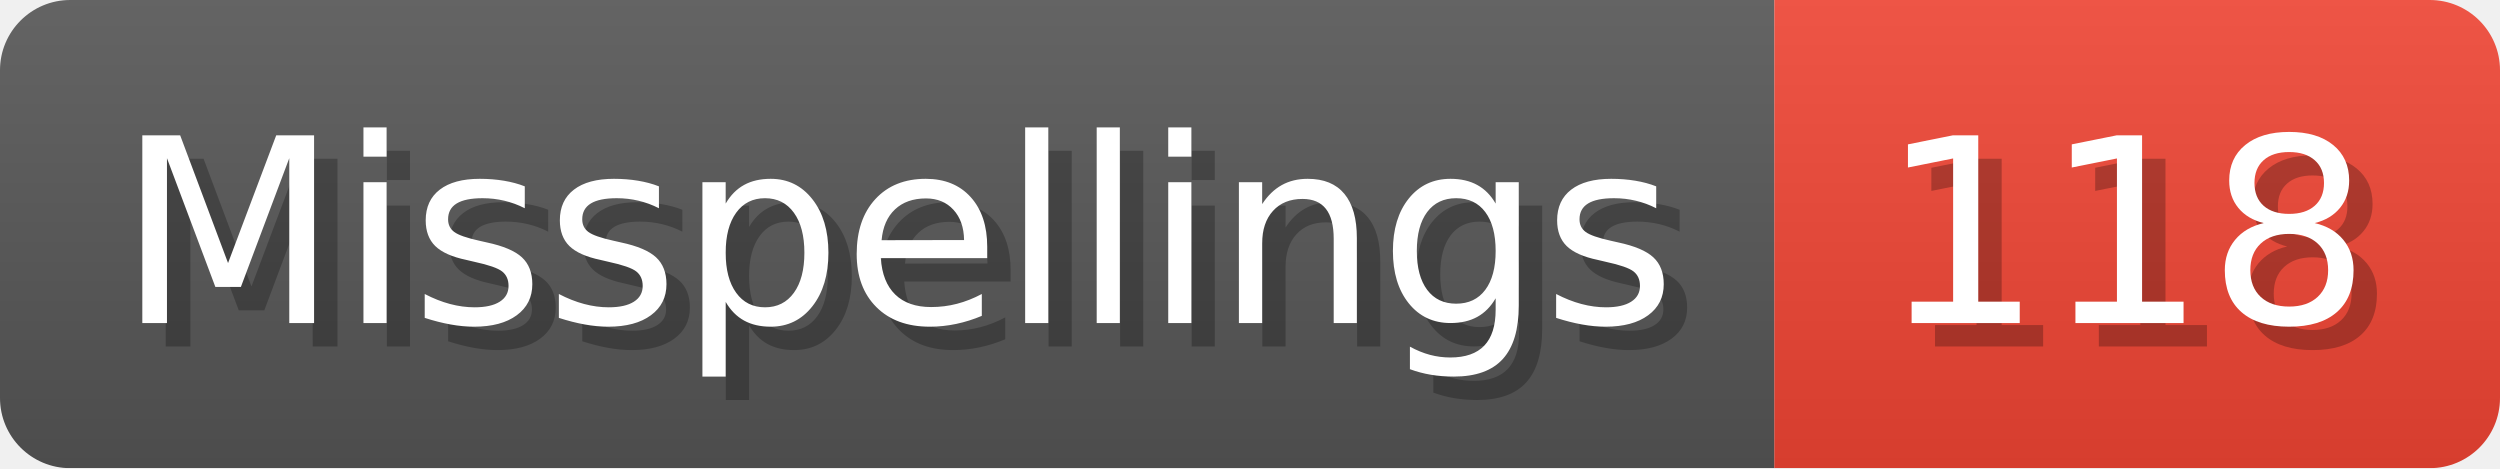
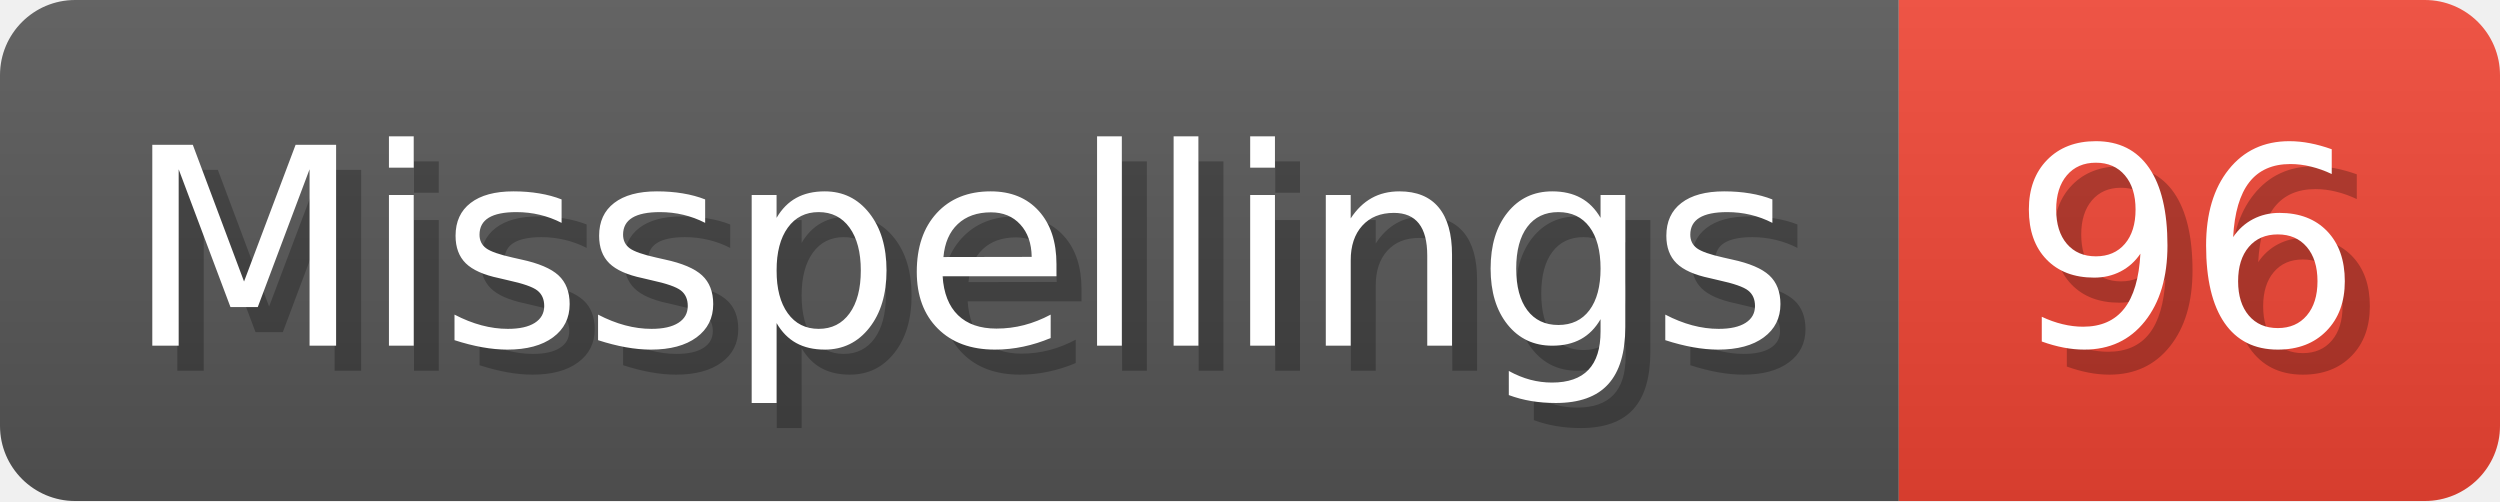
- <svg xmlns="http://www.w3.org/2000/svg" width="106.8" height="20" viewBox="0 0 1068 200" role="img" aria-label="Misspellings: 118">
+ <svg xmlns="http://www.w3.org/2000/svg" width="99.8" height="20" viewBox="0 0 998 200" role="img" aria-label="Misspellings: 96">
  <linearGradient id="a" x2="0" y2="100%">
    <stop offset="0" stop-opacity=".1" stop-color="#EEE" />
    <stop offset="1" stop-opacity=".1" />
  </linearGradient>
  <mask id="m">
-     <rect width="1068" height="200" rx="30" fill="#FFF" />
+     <rect width="998" height="200" rx="30" fill="#FFF" />
  </mask>
  <g mask="url(#m)">
    <rect width="758" height="200" fill="#555" />
-     <rect width="310" height="200" fill="#E43" x="758" />
-     <rect width="1068" height="200" fill="url(#a)" />
+     <rect width="240" height="200" fill="#E43" x="758" />
+     <rect width="998" height="200" fill="url(#a)" />
  </g>
  <g aria-hidden="true" fill="#fff" text-anchor="start" font-family="Verdana,DejaVu Sans,sans-serif" font-size="110">
    <text x="60" y="148" textLength="658" fill="#000" opacity="0.25">Misspellings</text>
    <text x="50" y="138" textLength="658">Misspellings</text>
-     <text x="813" y="148" textLength="210" fill="#000" opacity="0.25">118</text>
-     <text x="803" y="138" textLength="210">118</text>
+     <text x="813" y="148" textLength="140" fill="#000" opacity="0.25">96</text>
+     <text x="803" y="138" textLength="140">96</text>
  </g>
</svg>
